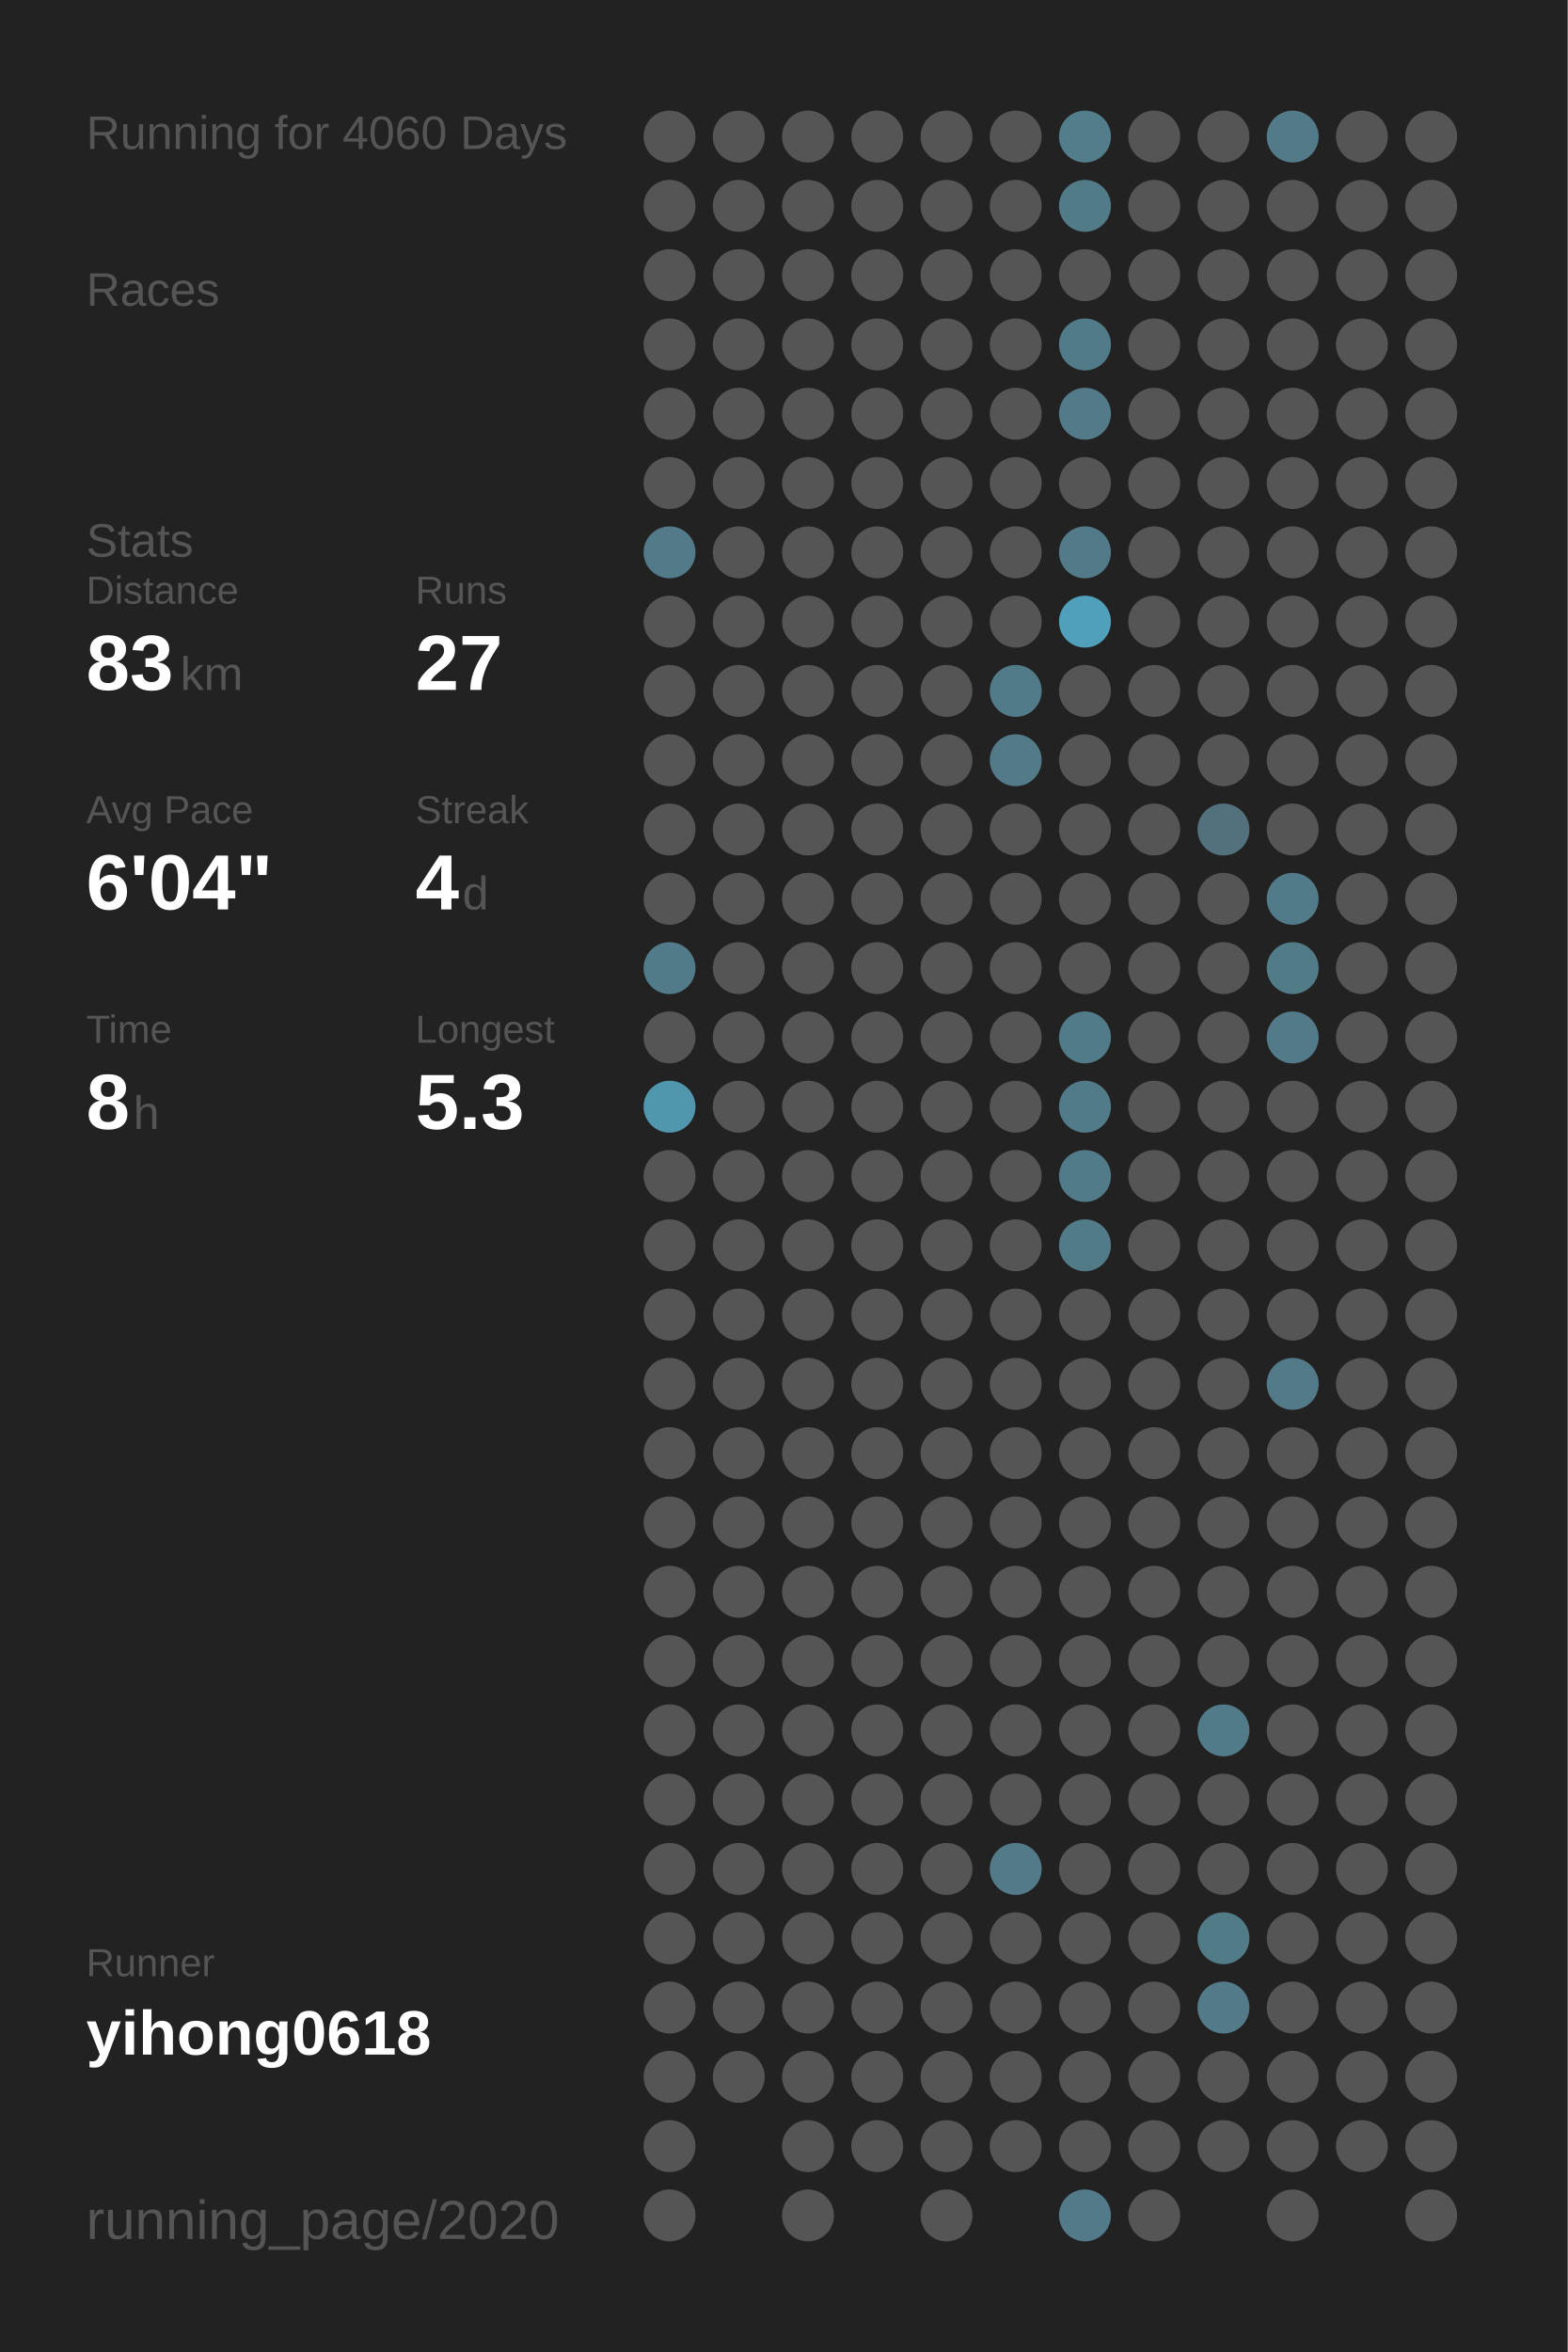
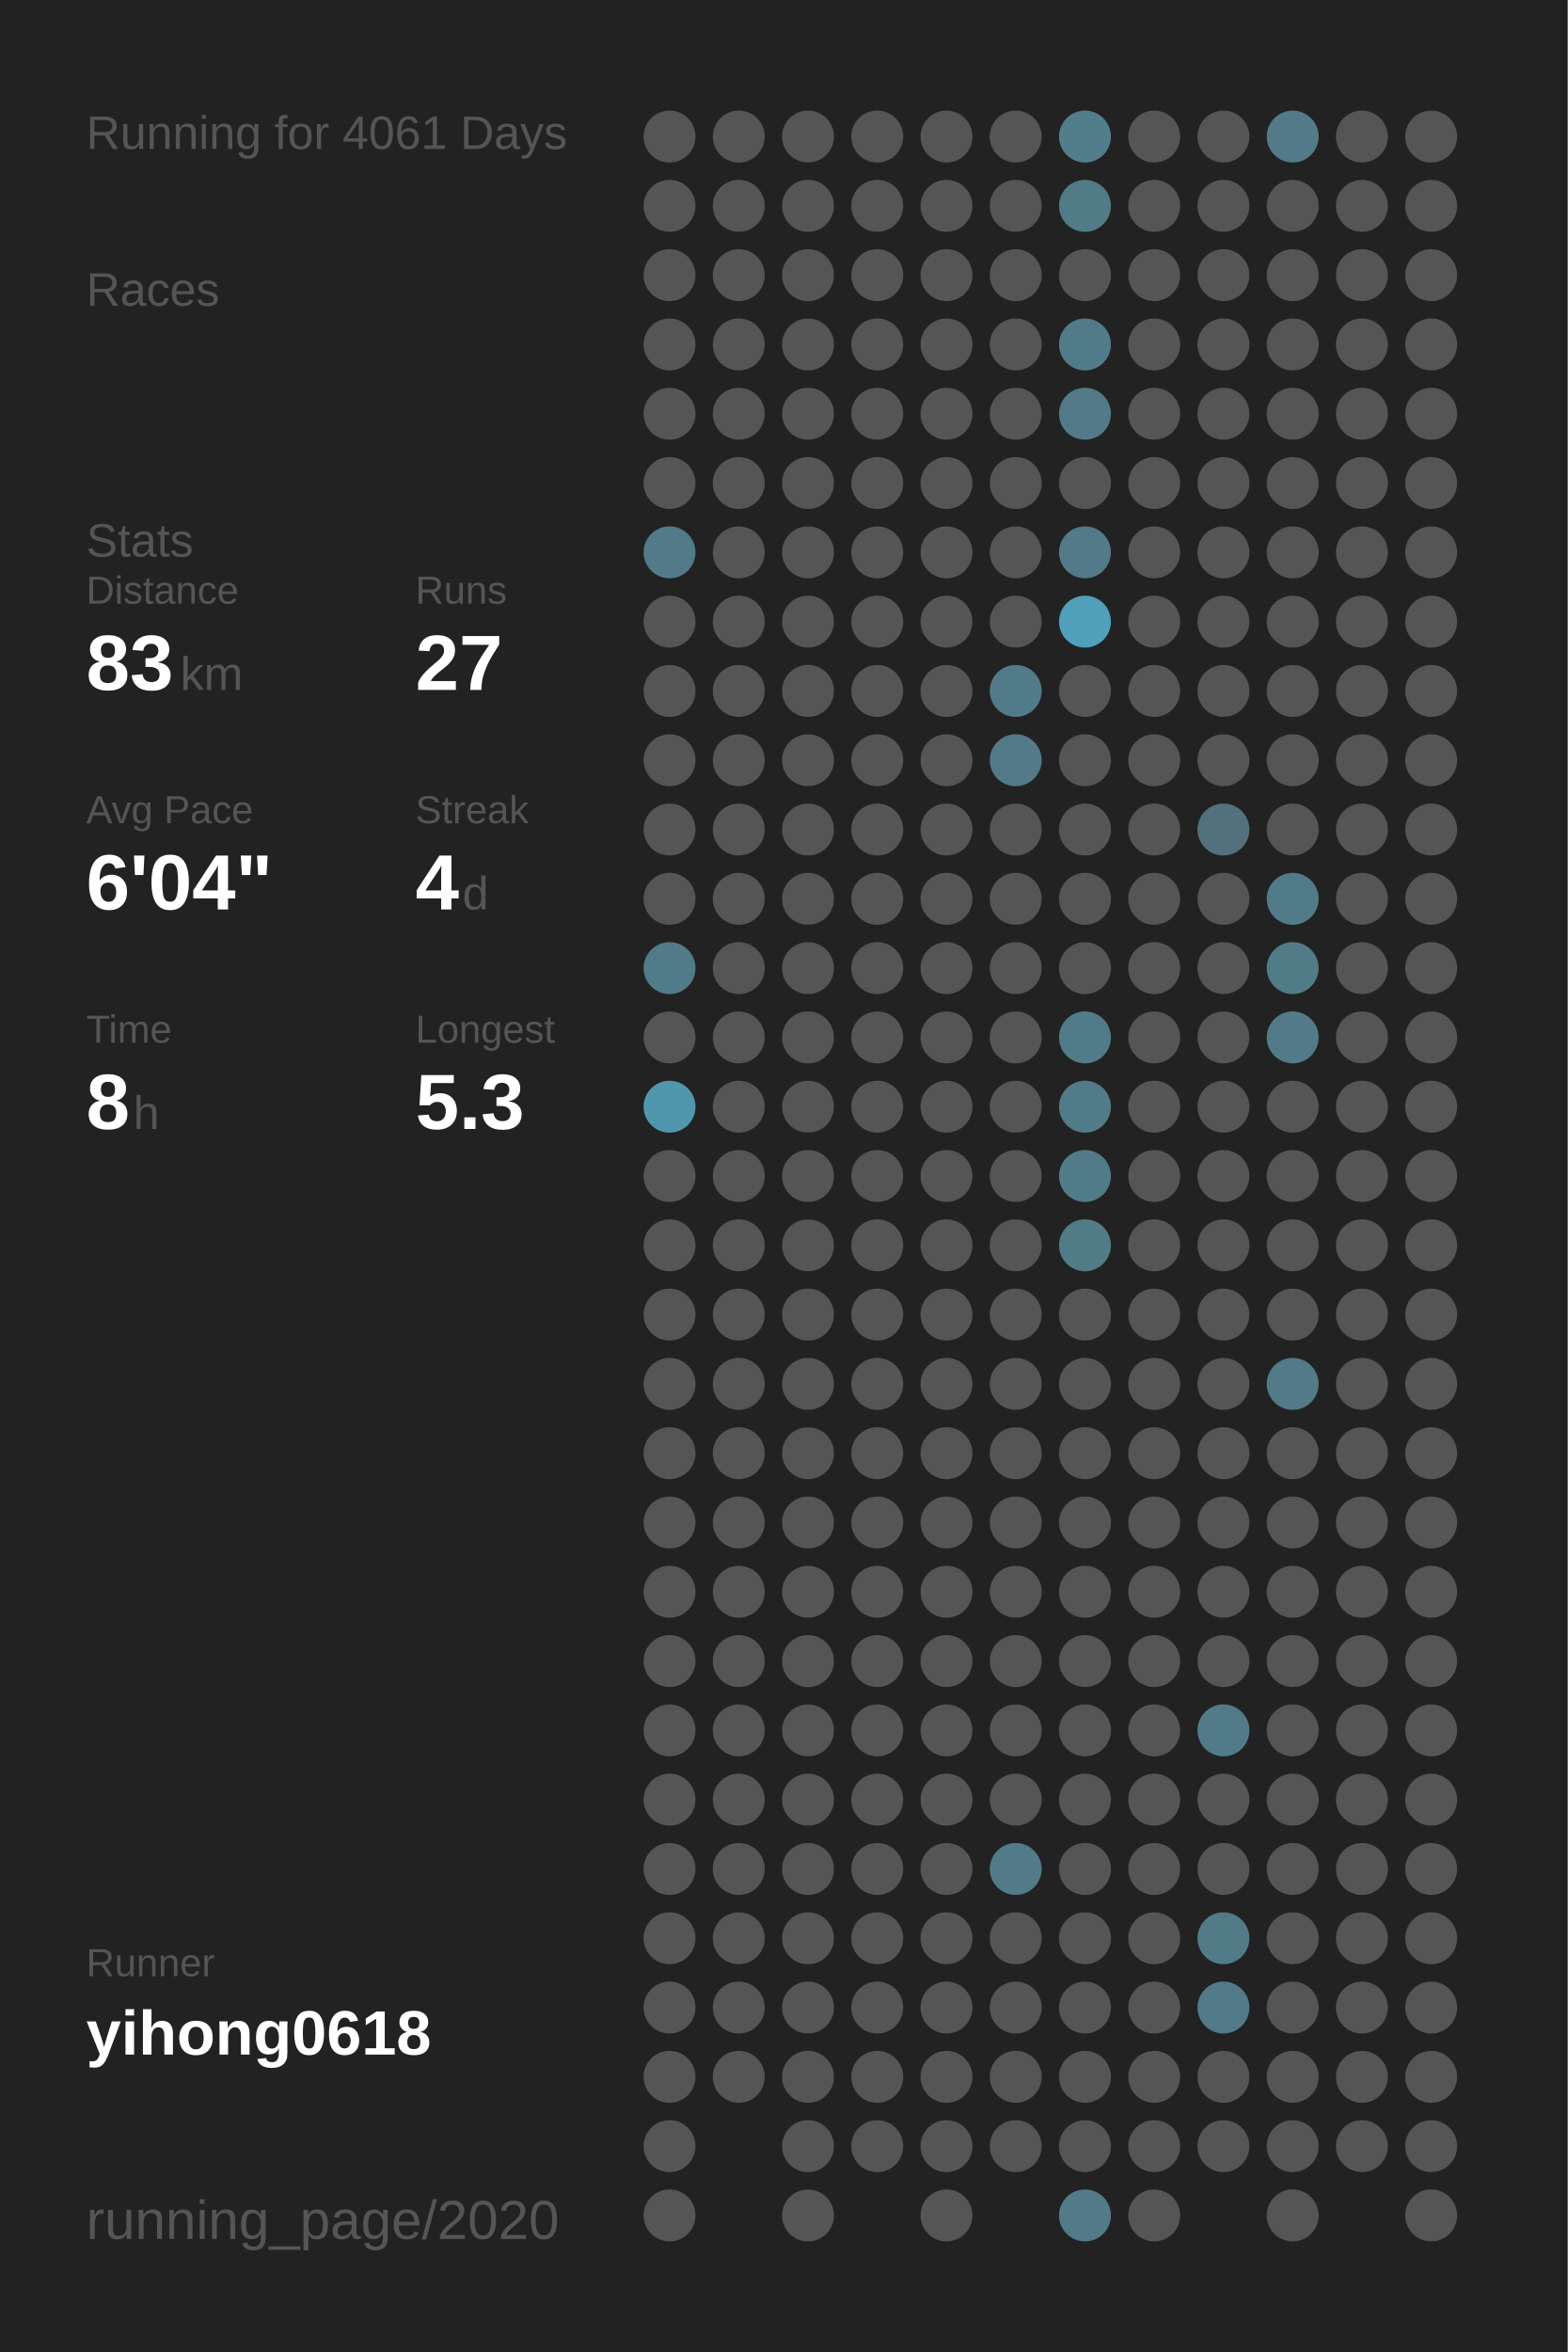
<svg xmlns="http://www.w3.org/2000/svg" baseProfile="full" height="300mm" version="1.1" viewBox="0,0,200,300" width="200mm">
  <defs />
  <rect fill="#222222" height="300" width="200" x="0" y="0" />
-   <text fill="#555555" style="font-size:6px; font-family:Arial;" x="11" y="19">Running for 4060 Days</text>
+   <text fill="#555555" style="font-size:6px; font-family:Arial;" x="11" y="19">Running for 4061 Days</text>
  <text fill="#555555" style="font-size:6px; font-family:Arial;" x="11" y="39">Races</text>
  <text fill="#555555" style="font-size:6px; font-family:Arial;" x="11" y="71">Stats</text>
  <text fill="#555555" style="font-size:5px; font-family:Arial;" x="11" y="77">Distance</text>
  <text fill="#FFFFFF" style="font-size:10px; font-family:Arial; font-weight:bold;" x="11" y="88">83</text>
  <text fill="#555555" style="font-size:6px; font-family:Arial;" x="23" y="88">km</text>
  <text fill="#555555" style="font-size:5px; font-family:Arial;" x="53" y="77">Runs</text>
  <text fill="#FFFFFF" style="font-size:10px; font-family:Arial; font-weight:bold;" x="53" y="88">27</text>
  <text fill="#555555" style="font-size:5px; font-family:Arial;" x="11" y="105">Avg Pace</text>
  <text fill="#FFFFFF" style="font-size:10px; font-family:Arial; font-weight:bold;" x="11" y="116">6'04"</text>
  <text fill="#555555" style="font-size:5px; font-family:Arial;" x="53" y="105">Streak</text>
  <text fill="#FFFFFF" style="font-size:10px; font-family:Arial; font-weight:bold;" x="53" y="116">4</text>
  <text fill="#555555" style="font-size:6px; font-family:Arial;" x="59" y="116">d</text>
  <text fill="#555555" style="font-size:5px; font-family:Arial;" x="11" y="133">Time</text>
  <text fill="#FFFFFF" style="font-size:10px; font-family:Arial; font-weight:bold;" x="11" y="144">8</text>
  <text fill="#555555" style="font-size:6px; font-family:Arial;" x="17" y="144">h</text>
  <text fill="#555555" style="font-size:5px; font-family:Arial;" x="53" y="133">Longest</text>
  <text fill="#FFFFFF" style="font-size:10px; font-family:Arial; font-weight:bold;" x="53" y="144">5.3</text>
  <text fill="#555555" style="font-size:5px; font-family:Arial;" x="11" y="252.065">Runner</text>
  <text fill="#FFFFFF" style="font-size:8px; font-family:Arial; font-weight:bold;" x="11" y="262.065">yihong0618</text>
  <text fill="#555555" style="font-size:7px; font-family:Arial;" x="11" y="285.581">running_page/2020</text>
  <circle cx="85.417" cy="17.419" fill="#555555" r="3.312" />
  <circle cx="85.417" cy="26.258" fill="#555555" r="3.312" />
  <circle cx="85.417" cy="35.097" fill="#555555" r="3.312" />
  <circle cx="85.417" cy="43.935" fill="#555555" r="3.312" />
  <circle cx="85.417" cy="52.774" fill="#555555" r="3.312" />
  <circle cx="85.417" cy="61.613" fill="#555555" r="3.312" />
  <circle cx="85.417" cy="70.452" fill="#527a88" r="3.312" />
  <circle cx="85.417" cy="79.29" fill="#555555" r="3.312" />
  <circle cx="85.417" cy="88.129" fill="#555555" r="3.312" />
  <circle cx="85.417" cy="96.968" fill="#555555" r="3.312" />
  <circle cx="85.417" cy="105.806" fill="#555555" r="3.312" />
  <circle cx="85.417" cy="114.645" fill="#555555" r="3.312" />
  <circle cx="85.417" cy="123.484" fill="#527b89" r="3.312" />
  <circle cx="85.417" cy="132.323" fill="#555555" r="3.312" />
  <circle cx="85.417" cy="141.161" fill="#5097ae" r="3.312" />
  <circle cx="85.417" cy="150" fill="#555555" r="3.312" />
  <circle cx="85.417" cy="158.839" fill="#555555" r="3.312" />
  <circle cx="85.417" cy="167.677" fill="#555555" r="3.312" />
  <circle cx="85.417" cy="176.516" fill="#555555" r="3.312" />
  <circle cx="85.417" cy="185.355" fill="#555555" r="3.312" />
  <circle cx="85.417" cy="194.194" fill="#555555" r="3.312" />
  <circle cx="85.417" cy="203.032" fill="#555555" r="3.312" />
  <circle cx="85.417" cy="211.871" fill="#555555" r="3.312" />
  <circle cx="85.417" cy="220.71" fill="#555555" r="3.312" />
  <circle cx="85.417" cy="229.548" fill="#555555" r="3.312" />
  <circle cx="85.417" cy="238.387" fill="#555555" r="3.312" />
  <circle cx="85.417" cy="247.226" fill="#555555" r="3.312" />
  <circle cx="85.417" cy="256.065" fill="#555555" r="3.312" />
  <circle cx="85.417" cy="264.903" fill="#555555" r="3.312" />
  <circle cx="85.417" cy="273.742" fill="#555555" r="3.312" />
  <circle cx="85.417" cy="282.581" fill="#555555" r="3.312" />
  <circle cx="94.25" cy="17.419" fill="#555555" r="3.312" />
  <circle cx="94.25" cy="26.258" fill="#555555" r="3.312" />
  <circle cx="94.25" cy="35.097" fill="#555555" r="3.312" />
  <circle cx="94.25" cy="43.935" fill="#555555" r="3.312" />
  <circle cx="94.25" cy="52.774" fill="#555555" r="3.312" />
  <circle cx="94.25" cy="61.613" fill="#555555" r="3.312" />
  <circle cx="94.25" cy="70.452" fill="#555555" r="3.312" />
  <circle cx="94.25" cy="79.29" fill="#555555" r="3.312" />
  <circle cx="94.25" cy="88.129" fill="#555555" r="3.312" />
  <circle cx="94.25" cy="96.968" fill="#555555" r="3.312" />
  <circle cx="94.25" cy="105.806" fill="#555555" r="3.312" />
  <circle cx="94.25" cy="114.645" fill="#555555" r="3.312" />
  <circle cx="94.25" cy="123.484" fill="#555555" r="3.312" />
  <circle cx="94.25" cy="132.323" fill="#555555" r="3.312" />
  <circle cx="94.25" cy="141.161" fill="#555555" r="3.312" />
  <circle cx="94.25" cy="150" fill="#555555" r="3.312" />
  <circle cx="94.25" cy="158.839" fill="#555555" r="3.312" />
  <circle cx="94.25" cy="167.677" fill="#555555" r="3.312" />
  <circle cx="94.25" cy="176.516" fill="#555555" r="3.312" />
  <circle cx="94.25" cy="185.355" fill="#555555" r="3.312" />
  <circle cx="94.25" cy="194.194" fill="#555555" r="3.312" />
  <circle cx="94.25" cy="203.032" fill="#555555" r="3.312" />
  <circle cx="94.25" cy="211.871" fill="#555555" r="3.312" />
  <circle cx="94.25" cy="220.71" fill="#555555" r="3.312" />
  <circle cx="94.25" cy="229.548" fill="#555555" r="3.312" />
  <circle cx="94.25" cy="238.387" fill="#555555" r="3.312" />
  <circle cx="94.25" cy="247.226" fill="#555555" r="3.312" />
  <circle cx="94.25" cy="256.065" fill="#555555" r="3.312" />
  <circle cx="94.25" cy="264.903" fill="#555555" r="3.312" />
  <circle cx="103.083" cy="17.419" fill="#555555" r="3.312" />
  <circle cx="103.083" cy="26.258" fill="#555555" r="3.312" />
  <circle cx="103.083" cy="35.097" fill="#555555" r="3.312" />
  <circle cx="103.083" cy="43.935" fill="#555555" r="3.312" />
  <circle cx="103.083" cy="52.774" fill="#555555" r="3.312" />
  <circle cx="103.083" cy="61.613" fill="#555555" r="3.312" />
  <circle cx="103.083" cy="70.452" fill="#555555" r="3.312" />
  <circle cx="103.083" cy="79.29" fill="#555555" r="3.312" />
  <circle cx="103.083" cy="88.129" fill="#555555" r="3.312" />
  <circle cx="103.083" cy="96.968" fill="#555555" r="3.312" />
  <circle cx="103.083" cy="105.806" fill="#555555" r="3.312" />
  <circle cx="103.083" cy="114.645" fill="#555555" r="3.312" />
  <circle cx="103.083" cy="123.484" fill="#555555" r="3.312" />
  <circle cx="103.083" cy="132.323" fill="#555555" r="3.312" />
  <circle cx="103.083" cy="141.161" fill="#555555" r="3.312" />
  <circle cx="103.083" cy="150" fill="#555555" r="3.312" />
  <circle cx="103.083" cy="158.839" fill="#555555" r="3.312" />
  <circle cx="103.083" cy="167.677" fill="#555555" r="3.312" />
  <circle cx="103.083" cy="176.516" fill="#555555" r="3.312" />
  <circle cx="103.083" cy="185.355" fill="#555555" r="3.312" />
  <circle cx="103.083" cy="194.194" fill="#555555" r="3.312" />
  <circle cx="103.083" cy="203.032" fill="#555555" r="3.312" />
  <circle cx="103.083" cy="211.871" fill="#555555" r="3.312" />
  <circle cx="103.083" cy="220.71" fill="#555555" r="3.312" />
  <circle cx="103.083" cy="229.548" fill="#555555" r="3.312" />
  <circle cx="103.083" cy="238.387" fill="#555555" r="3.312" />
  <circle cx="103.083" cy="247.226" fill="#555555" r="3.312" />
  <circle cx="103.083" cy="256.065" fill="#555555" r="3.312" />
  <circle cx="103.083" cy="264.903" fill="#555555" r="3.312" />
  <circle cx="103.083" cy="273.742" fill="#555555" r="3.312" />
  <circle cx="103.083" cy="282.581" fill="#555555" r="3.312" />
  <circle cx="111.917" cy="17.419" fill="#555555" r="3.312" />
  <circle cx="111.917" cy="26.258" fill="#555555" r="3.312" />
  <circle cx="111.917" cy="35.097" fill="#555555" r="3.312" />
  <circle cx="111.917" cy="43.935" fill="#555555" r="3.312" />
  <circle cx="111.917" cy="52.774" fill="#555555" r="3.312" />
  <circle cx="111.917" cy="61.613" fill="#555555" r="3.312" />
  <circle cx="111.917" cy="70.452" fill="#555555" r="3.312" />
  <circle cx="111.917" cy="79.29" fill="#555555" r="3.312" />
  <circle cx="111.917" cy="88.129" fill="#555555" r="3.312" />
  <circle cx="111.917" cy="96.968" fill="#555555" r="3.312" />
  <circle cx="111.917" cy="105.806" fill="#555555" r="3.312" />
  <circle cx="111.917" cy="114.645" fill="#555555" r="3.312" />
  <circle cx="111.917" cy="123.484" fill="#555555" r="3.312" />
  <circle cx="111.917" cy="132.323" fill="#555555" r="3.312" />
  <circle cx="111.917" cy="141.161" fill="#555555" r="3.312" />
  <circle cx="111.917" cy="150" fill="#555555" r="3.312" />
  <circle cx="111.917" cy="158.839" fill="#555555" r="3.312" />
  <circle cx="111.917" cy="167.677" fill="#555555" r="3.312" />
  <circle cx="111.917" cy="176.516" fill="#555555" r="3.312" />
  <circle cx="111.917" cy="185.355" fill="#555555" r="3.312" />
  <circle cx="111.917" cy="194.194" fill="#555555" r="3.312" />
  <circle cx="111.917" cy="203.032" fill="#555555" r="3.312" />
  <circle cx="111.917" cy="211.871" fill="#555555" r="3.312" />
  <circle cx="111.917" cy="220.71" fill="#555555" r="3.312" />
  <circle cx="111.917" cy="229.548" fill="#555555" r="3.312" />
  <circle cx="111.917" cy="238.387" fill="#555555" r="3.312" />
  <circle cx="111.917" cy="247.226" fill="#555555" r="3.312" />
  <circle cx="111.917" cy="256.065" fill="#555555" r="3.312" />
  <circle cx="111.917" cy="264.903" fill="#555555" r="3.312" />
  <circle cx="111.917" cy="273.742" fill="#555555" r="3.312" />
  <circle cx="120.75" cy="17.419" fill="#555555" r="3.312" />
  <circle cx="120.75" cy="26.258" fill="#555555" r="3.312" />
  <circle cx="120.75" cy="35.097" fill="#555555" r="3.312" />
  <circle cx="120.75" cy="43.935" fill="#555555" r="3.312" />
  <circle cx="120.75" cy="52.774" fill="#555555" r="3.312" />
  <circle cx="120.75" cy="61.613" fill="#555555" r="3.312" />
  <circle cx="120.75" cy="70.452" fill="#555555" r="3.312" />
  <circle cx="120.75" cy="79.29" fill="#555555" r="3.312" />
  <circle cx="120.75" cy="88.129" fill="#555555" r="3.312" />
  <circle cx="120.75" cy="96.968" fill="#555555" r="3.312" />
  <circle cx="120.75" cy="105.806" fill="#555555" r="3.312" />
  <circle cx="120.75" cy="114.645" fill="#555555" r="3.312" />
  <circle cx="120.75" cy="123.484" fill="#555555" r="3.312" />
  <circle cx="120.75" cy="132.323" fill="#555555" r="3.312" />
  <circle cx="120.75" cy="141.161" fill="#555555" r="3.312" />
  <circle cx="120.75" cy="150" fill="#555555" r="3.312" />
  <circle cx="120.75" cy="158.839" fill="#555555" r="3.312" />
  <circle cx="120.75" cy="167.677" fill="#555555" r="3.312" />
  <circle cx="120.75" cy="176.516" fill="#555555" r="3.312" />
  <circle cx="120.75" cy="185.355" fill="#555555" r="3.312" />
  <circle cx="120.75" cy="194.194" fill="#555555" r="3.312" />
  <circle cx="120.75" cy="203.032" fill="#555555" r="3.312" />
  <circle cx="120.75" cy="211.871" fill="#555555" r="3.312" />
  <circle cx="120.75" cy="220.71" fill="#555555" r="3.312" />
  <circle cx="120.75" cy="229.548" fill="#555555" r="3.312" />
  <circle cx="120.75" cy="238.387" fill="#555555" r="3.312" />
  <circle cx="120.75" cy="247.226" fill="#555555" r="3.312" />
  <circle cx="120.75" cy="256.065" fill="#555555" r="3.312" />
  <circle cx="120.75" cy="264.903" fill="#555555" r="3.312" />
  <circle cx="120.75" cy="273.742" fill="#555555" r="3.312" />
  <circle cx="120.75" cy="282.581" fill="#555555" r="3.312" />
  <circle cx="129.583" cy="17.419" fill="#555555" r="3.312" />
  <circle cx="129.583" cy="26.258" fill="#555555" r="3.312" />
  <circle cx="129.583" cy="35.097" fill="#555555" r="3.312" />
  <circle cx="129.583" cy="43.935" fill="#555555" r="3.312" />
  <circle cx="129.583" cy="52.774" fill="#555555" r="3.312" />
  <circle cx="129.583" cy="61.613" fill="#555555" r="3.312" />
  <circle cx="129.583" cy="70.452" fill="#555555" r="3.312" />
  <circle cx="129.583" cy="79.29" fill="#555555" r="3.312" />
  <circle cx="129.583" cy="88.129" fill="#527b89" r="3.312" />
  <circle cx="129.583" cy="96.968" fill="#527a88" r="3.312" />
  <circle cx="129.583" cy="105.806" fill="#555555" r="3.312" />
  <circle cx="129.583" cy="114.645" fill="#555555" r="3.312" />
  <circle cx="129.583" cy="123.484" fill="#555555" r="3.312" />
  <circle cx="129.583" cy="132.323" fill="#555555" r="3.312" />
  <circle cx="129.583" cy="141.161" fill="#555555" r="3.312" />
  <circle cx="129.583" cy="150" fill="#555555" r="3.312" />
  <circle cx="129.583" cy="158.839" fill="#555555" r="3.312" />
  <circle cx="129.583" cy="167.677" fill="#555555" r="3.312" />
  <circle cx="129.583" cy="176.516" fill="#555555" r="3.312" />
  <circle cx="129.583" cy="185.355" fill="#555555" r="3.312" />
  <circle cx="129.583" cy="194.194" fill="#555555" r="3.312" />
  <circle cx="129.583" cy="203.032" fill="#555555" r="3.312" />
  <circle cx="129.583" cy="211.871" fill="#555555" r="3.312" />
  <circle cx="129.583" cy="220.71" fill="#555555" r="3.312" />
  <circle cx="129.583" cy="229.548" fill="#555555" r="3.312" />
  <circle cx="129.583" cy="238.387" fill="#527a88" r="3.312" />
  <circle cx="129.583" cy="247.226" fill="#555555" r="3.312" />
  <circle cx="129.583" cy="256.065" fill="#555555" r="3.312" />
  <circle cx="129.583" cy="264.903" fill="#555555" r="3.312" />
  <circle cx="129.583" cy="273.742" fill="#555555" r="3.312" />
  <circle cx="138.417" cy="17.419" fill="#527d8b" r="3.312" />
  <circle cx="138.417" cy="26.258" fill="#527b88" r="3.312" />
  <circle cx="138.417" cy="35.097" fill="#555555" r="3.312" />
  <circle cx="138.417" cy="43.935" fill="#527b89" r="3.312" />
  <circle cx="138.417" cy="52.774" fill="#527a88" r="3.312" />
  <circle cx="138.417" cy="61.613" fill="#555555" r="3.312" />
  <circle cx="138.417" cy="70.452" fill="#527a88" r="3.312" />
  <circle cx="138.417" cy="79.29" fill="#50a0bb" r="3.312" />
  <circle cx="138.417" cy="88.129" fill="#555555" r="3.312" />
  <circle cx="138.417" cy="96.968" fill="#555555" r="3.312" />
  <circle cx="138.417" cy="105.806" fill="#555555" r="3.312" />
  <circle cx="138.417" cy="114.645" fill="#555555" r="3.312" />
  <circle cx="138.417" cy="123.484" fill="#555555" r="3.312" />
  <circle cx="138.417" cy="132.323" fill="#527b89" r="3.312" />
  <circle cx="138.417" cy="141.161" fill="#527b89" r="3.312" />
  <circle cx="138.417" cy="150" fill="#527b89" r="3.312" />
  <circle cx="138.417" cy="158.839" fill="#527b88" r="3.312" />
  <circle cx="138.417" cy="167.677" fill="#555555" r="3.312" />
  <circle cx="138.417" cy="176.516" fill="#555555" r="3.312" />
  <circle cx="138.417" cy="185.355" fill="#555555" r="3.312" />
  <circle cx="138.417" cy="194.194" fill="#555555" r="3.312" />
  <circle cx="138.417" cy="203.032" fill="#555555" r="3.312" />
  <circle cx="138.417" cy="211.871" fill="#555555" r="3.312" />
  <circle cx="138.417" cy="220.71" fill="#555555" r="3.312" />
  <circle cx="138.417" cy="229.548" fill="#555555" r="3.312" />
  <circle cx="138.417" cy="238.387" fill="#555555" r="3.312" />
  <circle cx="138.417" cy="247.226" fill="#555555" r="3.312" />
  <circle cx="138.417" cy="256.065" fill="#555555" r="3.312" />
  <circle cx="138.417" cy="264.903" fill="#555555" r="3.312" />
  <circle cx="138.417" cy="273.742" fill="#555555" r="3.312" />
  <circle cx="138.417" cy="282.581" fill="#527a88" r="3.312" />
  <circle cx="147.25" cy="17.419" fill="#555555" r="3.312" />
  <circle cx="147.25" cy="26.258" fill="#555555" r="3.312" />
  <circle cx="147.25" cy="35.097" fill="#555555" r="3.312" />
  <circle cx="147.25" cy="43.935" fill="#555555" r="3.312" />
  <circle cx="147.25" cy="52.774" fill="#555555" r="3.312" />
  <circle cx="147.25" cy="61.613" fill="#555555" r="3.312" />
  <circle cx="147.25" cy="70.452" fill="#555555" r="3.312" />
  <circle cx="147.25" cy="79.29" fill="#555555" r="3.312" />
  <circle cx="147.25" cy="88.129" fill="#555555" r="3.312" />
  <circle cx="147.25" cy="96.968" fill="#555555" r="3.312" />
  <circle cx="147.25" cy="105.806" fill="#555555" r="3.312" />
  <circle cx="147.25" cy="114.645" fill="#555555" r="3.312" />
  <circle cx="147.25" cy="123.484" fill="#555555" r="3.312" />
  <circle cx="147.25" cy="132.323" fill="#555555" r="3.312" />
  <circle cx="147.25" cy="141.161" fill="#555555" r="3.312" />
  <circle cx="147.25" cy="150" fill="#555555" r="3.312" />
  <circle cx="147.25" cy="158.839" fill="#555555" r="3.312" />
  <circle cx="147.25" cy="167.677" fill="#555555" r="3.312" />
  <circle cx="147.25" cy="176.516" fill="#555555" r="3.312" />
  <circle cx="147.25" cy="185.355" fill="#555555" r="3.312" />
  <circle cx="147.25" cy="194.194" fill="#555555" r="3.312" />
  <circle cx="147.25" cy="203.032" fill="#555555" r="3.312" />
  <circle cx="147.25" cy="211.871" fill="#555555" r="3.312" />
  <circle cx="147.25" cy="220.71" fill="#555555" r="3.312" />
  <circle cx="147.25" cy="229.548" fill="#555555" r="3.312" />
  <circle cx="147.25" cy="238.387" fill="#555555" r="3.312" />
  <circle cx="147.25" cy="247.226" fill="#555555" r="3.312" />
  <circle cx="147.25" cy="256.065" fill="#555555" r="3.312" />
  <circle cx="147.25" cy="264.903" fill="#555555" r="3.312" />
  <circle cx="147.25" cy="273.742" fill="#555555" r="3.312" />
  <circle cx="147.25" cy="282.581" fill="#555555" r="3.312" />
  <circle cx="156.083" cy="17.419" fill="#555555" r="3.312" />
  <circle cx="156.083" cy="26.258" fill="#555555" r="3.312" />
  <circle cx="156.083" cy="35.097" fill="#555555" r="3.312" />
  <circle cx="156.083" cy="43.935" fill="#555555" r="3.312" />
  <circle cx="156.083" cy="52.774" fill="#555555" r="3.312" />
  <circle cx="156.083" cy="61.613" fill="#555555" r="3.312" />
  <circle cx="156.083" cy="70.452" fill="#555555" r="3.312" />
  <circle cx="156.083" cy="79.29" fill="#555555" r="3.312" />
  <circle cx="156.083" cy="88.129" fill="#555555" r="3.312" />
  <circle cx="156.083" cy="96.968" fill="#555555" r="3.312" />
  <circle cx="156.083" cy="105.806" fill="#53717c" r="3.312" />
  <circle cx="156.083" cy="114.645" fill="#555555" r="3.312" />
  <circle cx="156.083" cy="123.484" fill="#555555" r="3.312" />
  <circle cx="156.083" cy="132.323" fill="#555555" r="3.312" />
  <circle cx="156.083" cy="141.161" fill="#555555" r="3.312" />
  <circle cx="156.083" cy="150" fill="#555555" r="3.312" />
  <circle cx="156.083" cy="158.839" fill="#555555" r="3.312" />
  <circle cx="156.083" cy="167.677" fill="#555555" r="3.312" />
  <circle cx="156.083" cy="176.516" fill="#555555" r="3.312" />
  <circle cx="156.083" cy="185.355" fill="#555555" r="3.312" />
  <circle cx="156.083" cy="194.194" fill="#555555" r="3.312" />
  <circle cx="156.083" cy="203.032" fill="#555555" r="3.312" />
  <circle cx="156.083" cy="211.871" fill="#555555" r="3.312" />
  <circle cx="156.083" cy="220.71" fill="#527b89" r="3.312" />
  <circle cx="156.083" cy="229.548" fill="#555555" r="3.312" />
  <circle cx="156.083" cy="238.387" fill="#555555" r="3.312" />
  <circle cx="156.083" cy="247.226" fill="#527b88" r="3.312" />
  <circle cx="156.083" cy="256.065" fill="#527a88" r="3.312" />
  <circle cx="156.083" cy="264.903" fill="#555555" r="3.312" />
  <circle cx="156.083" cy="273.742" fill="#555555" r="3.312" />
  <circle cx="164.917" cy="17.419" fill="#527a88" r="3.312" />
  <circle cx="164.917" cy="26.258" fill="#555555" r="3.312" />
  <circle cx="164.917" cy="35.097" fill="#555555" r="3.312" />
  <circle cx="164.917" cy="43.935" fill="#555555" r="3.312" />
  <circle cx="164.917" cy="52.774" fill="#555555" r="3.312" />
  <circle cx="164.917" cy="61.613" fill="#555555" r="3.312" />
  <circle cx="164.917" cy="70.452" fill="#555555" r="3.312" />
  <circle cx="164.917" cy="79.29" fill="#555555" r="3.312" />
  <circle cx="164.917" cy="88.129" fill="#555555" r="3.312" />
  <circle cx="164.917" cy="96.968" fill="#555555" r="3.312" />
  <circle cx="164.917" cy="105.806" fill="#555555" r="3.312" />
  <circle cx="164.917" cy="114.645" fill="#527b89" r="3.312" />
  <circle cx="164.917" cy="123.484" fill="#527b88" r="3.312" />
  <circle cx="164.917" cy="132.323" fill="#527a88" r="3.312" />
  <circle cx="164.917" cy="141.161" fill="#555555" r="3.312" />
  <circle cx="164.917" cy="150" fill="#555555" r="3.312" />
  <circle cx="164.917" cy="158.839" fill="#555555" r="3.312" />
  <circle cx="164.917" cy="167.677" fill="#555555" r="3.312" />
  <circle cx="164.917" cy="176.516" fill="#527a88" r="3.312" />
  <circle cx="164.917" cy="185.355" fill="#555555" r="3.312" />
  <circle cx="164.917" cy="194.194" fill="#555555" r="3.312" />
  <circle cx="164.917" cy="203.032" fill="#555555" r="3.312" />
  <circle cx="164.917" cy="211.871" fill="#555555" r="3.312" />
  <circle cx="164.917" cy="220.71" fill="#555555" r="3.312" />
  <circle cx="164.917" cy="229.548" fill="#555555" r="3.312" />
  <circle cx="164.917" cy="238.387" fill="#555555" r="3.312" />
  <circle cx="164.917" cy="247.226" fill="#555555" r="3.312" />
  <circle cx="164.917" cy="256.065" fill="#555555" r="3.312" />
  <circle cx="164.917" cy="264.903" fill="#555555" r="3.312" />
  <circle cx="164.917" cy="273.742" fill="#555555" r="3.312" />
  <circle cx="164.917" cy="282.581" fill="#555555" r="3.312" />
  <circle cx="173.75" cy="17.419" fill="#555555" r="3.312" />
  <circle cx="173.75" cy="26.258" fill="#555555" r="3.312" />
  <circle cx="173.75" cy="35.097" fill="#555555" r="3.312" />
  <circle cx="173.75" cy="43.935" fill="#555555" r="3.312" />
  <circle cx="173.75" cy="52.774" fill="#555555" r="3.312" />
  <circle cx="173.75" cy="61.613" fill="#555555" r="3.312" />
  <circle cx="173.75" cy="70.452" fill="#555555" r="3.312" />
  <circle cx="173.75" cy="79.29" fill="#555555" r="3.312" />
  <circle cx="173.75" cy="88.129" fill="#555555" r="3.312" />
  <circle cx="173.75" cy="96.968" fill="#555555" r="3.312" />
  <circle cx="173.75" cy="105.806" fill="#555555" r="3.312" />
  <circle cx="173.75" cy="114.645" fill="#555555" r="3.312" />
  <circle cx="173.75" cy="123.484" fill="#555555" r="3.312" />
  <circle cx="173.75" cy="132.323" fill="#555555" r="3.312" />
  <circle cx="173.75" cy="141.161" fill="#555555" r="3.312" />
  <circle cx="173.75" cy="150" fill="#555555" r="3.312" />
  <circle cx="173.75" cy="158.839" fill="#555555" r="3.312" />
  <circle cx="173.75" cy="167.677" fill="#555555" r="3.312" />
  <circle cx="173.75" cy="176.516" fill="#555555" r="3.312" />
  <circle cx="173.75" cy="185.355" fill="#555555" r="3.312" />
  <circle cx="173.75" cy="194.194" fill="#555555" r="3.312" />
  <circle cx="173.75" cy="203.032" fill="#555555" r="3.312" />
  <circle cx="173.75" cy="211.871" fill="#555555" r="3.312" />
  <circle cx="173.75" cy="220.71" fill="#555555" r="3.312" />
  <circle cx="173.75" cy="229.548" fill="#555555" r="3.312" />
  <circle cx="173.75" cy="238.387" fill="#555555" r="3.312" />
  <circle cx="173.75" cy="247.226" fill="#555555" r="3.312" />
  <circle cx="173.75" cy="256.065" fill="#555555" r="3.312" />
  <circle cx="173.75" cy="264.903" fill="#555555" r="3.312" />
  <circle cx="173.75" cy="273.742" fill="#555555" r="3.312" />
  <circle cx="182.583" cy="17.419" fill="#555555" r="3.312" />
  <circle cx="182.583" cy="26.258" fill="#555555" r="3.312" />
  <circle cx="182.583" cy="35.097" fill="#555555" r="3.312" />
  <circle cx="182.583" cy="43.935" fill="#555555" r="3.312" />
  <circle cx="182.583" cy="52.774" fill="#555555" r="3.312" />
  <circle cx="182.583" cy="61.613" fill="#555555" r="3.312" />
  <circle cx="182.583" cy="70.452" fill="#555555" r="3.312" />
  <circle cx="182.583" cy="79.29" fill="#555555" r="3.312" />
  <circle cx="182.583" cy="88.129" fill="#555555" r="3.312" />
  <circle cx="182.583" cy="96.968" fill="#555555" r="3.312" />
  <circle cx="182.583" cy="105.806" fill="#555555" r="3.312" />
  <circle cx="182.583" cy="114.645" fill="#555555" r="3.312" />
  <circle cx="182.583" cy="123.484" fill="#555555" r="3.312" />
  <circle cx="182.583" cy="132.323" fill="#555555" r="3.312" />
  <circle cx="182.583" cy="141.161" fill="#555555" r="3.312" />
  <circle cx="182.583" cy="150" fill="#555555" r="3.312" />
  <circle cx="182.583" cy="158.839" fill="#555555" r="3.312" />
  <circle cx="182.583" cy="167.677" fill="#555555" r="3.312" />
  <circle cx="182.583" cy="176.516" fill="#555555" r="3.312" />
  <circle cx="182.583" cy="185.355" fill="#555555" r="3.312" />
  <circle cx="182.583" cy="194.194" fill="#555555" r="3.312" />
  <circle cx="182.583" cy="203.032" fill="#555555" r="3.312" />
  <circle cx="182.583" cy="211.871" fill="#555555" r="3.312" />
  <circle cx="182.583" cy="220.71" fill="#555555" r="3.312" />
  <circle cx="182.583" cy="229.548" fill="#555555" r="3.312" />
  <circle cx="182.583" cy="238.387" fill="#555555" r="3.312" />
  <circle cx="182.583" cy="247.226" fill="#555555" r="3.312" />
  <circle cx="182.583" cy="256.065" fill="#555555" r="3.312" />
  <circle cx="182.583" cy="264.903" fill="#555555" r="3.312" />
  <circle cx="182.583" cy="273.742" fill="#555555" r="3.312" />
  <circle cx="182.583" cy="282.581" fill="#555555" r="3.312" />
</svg>
